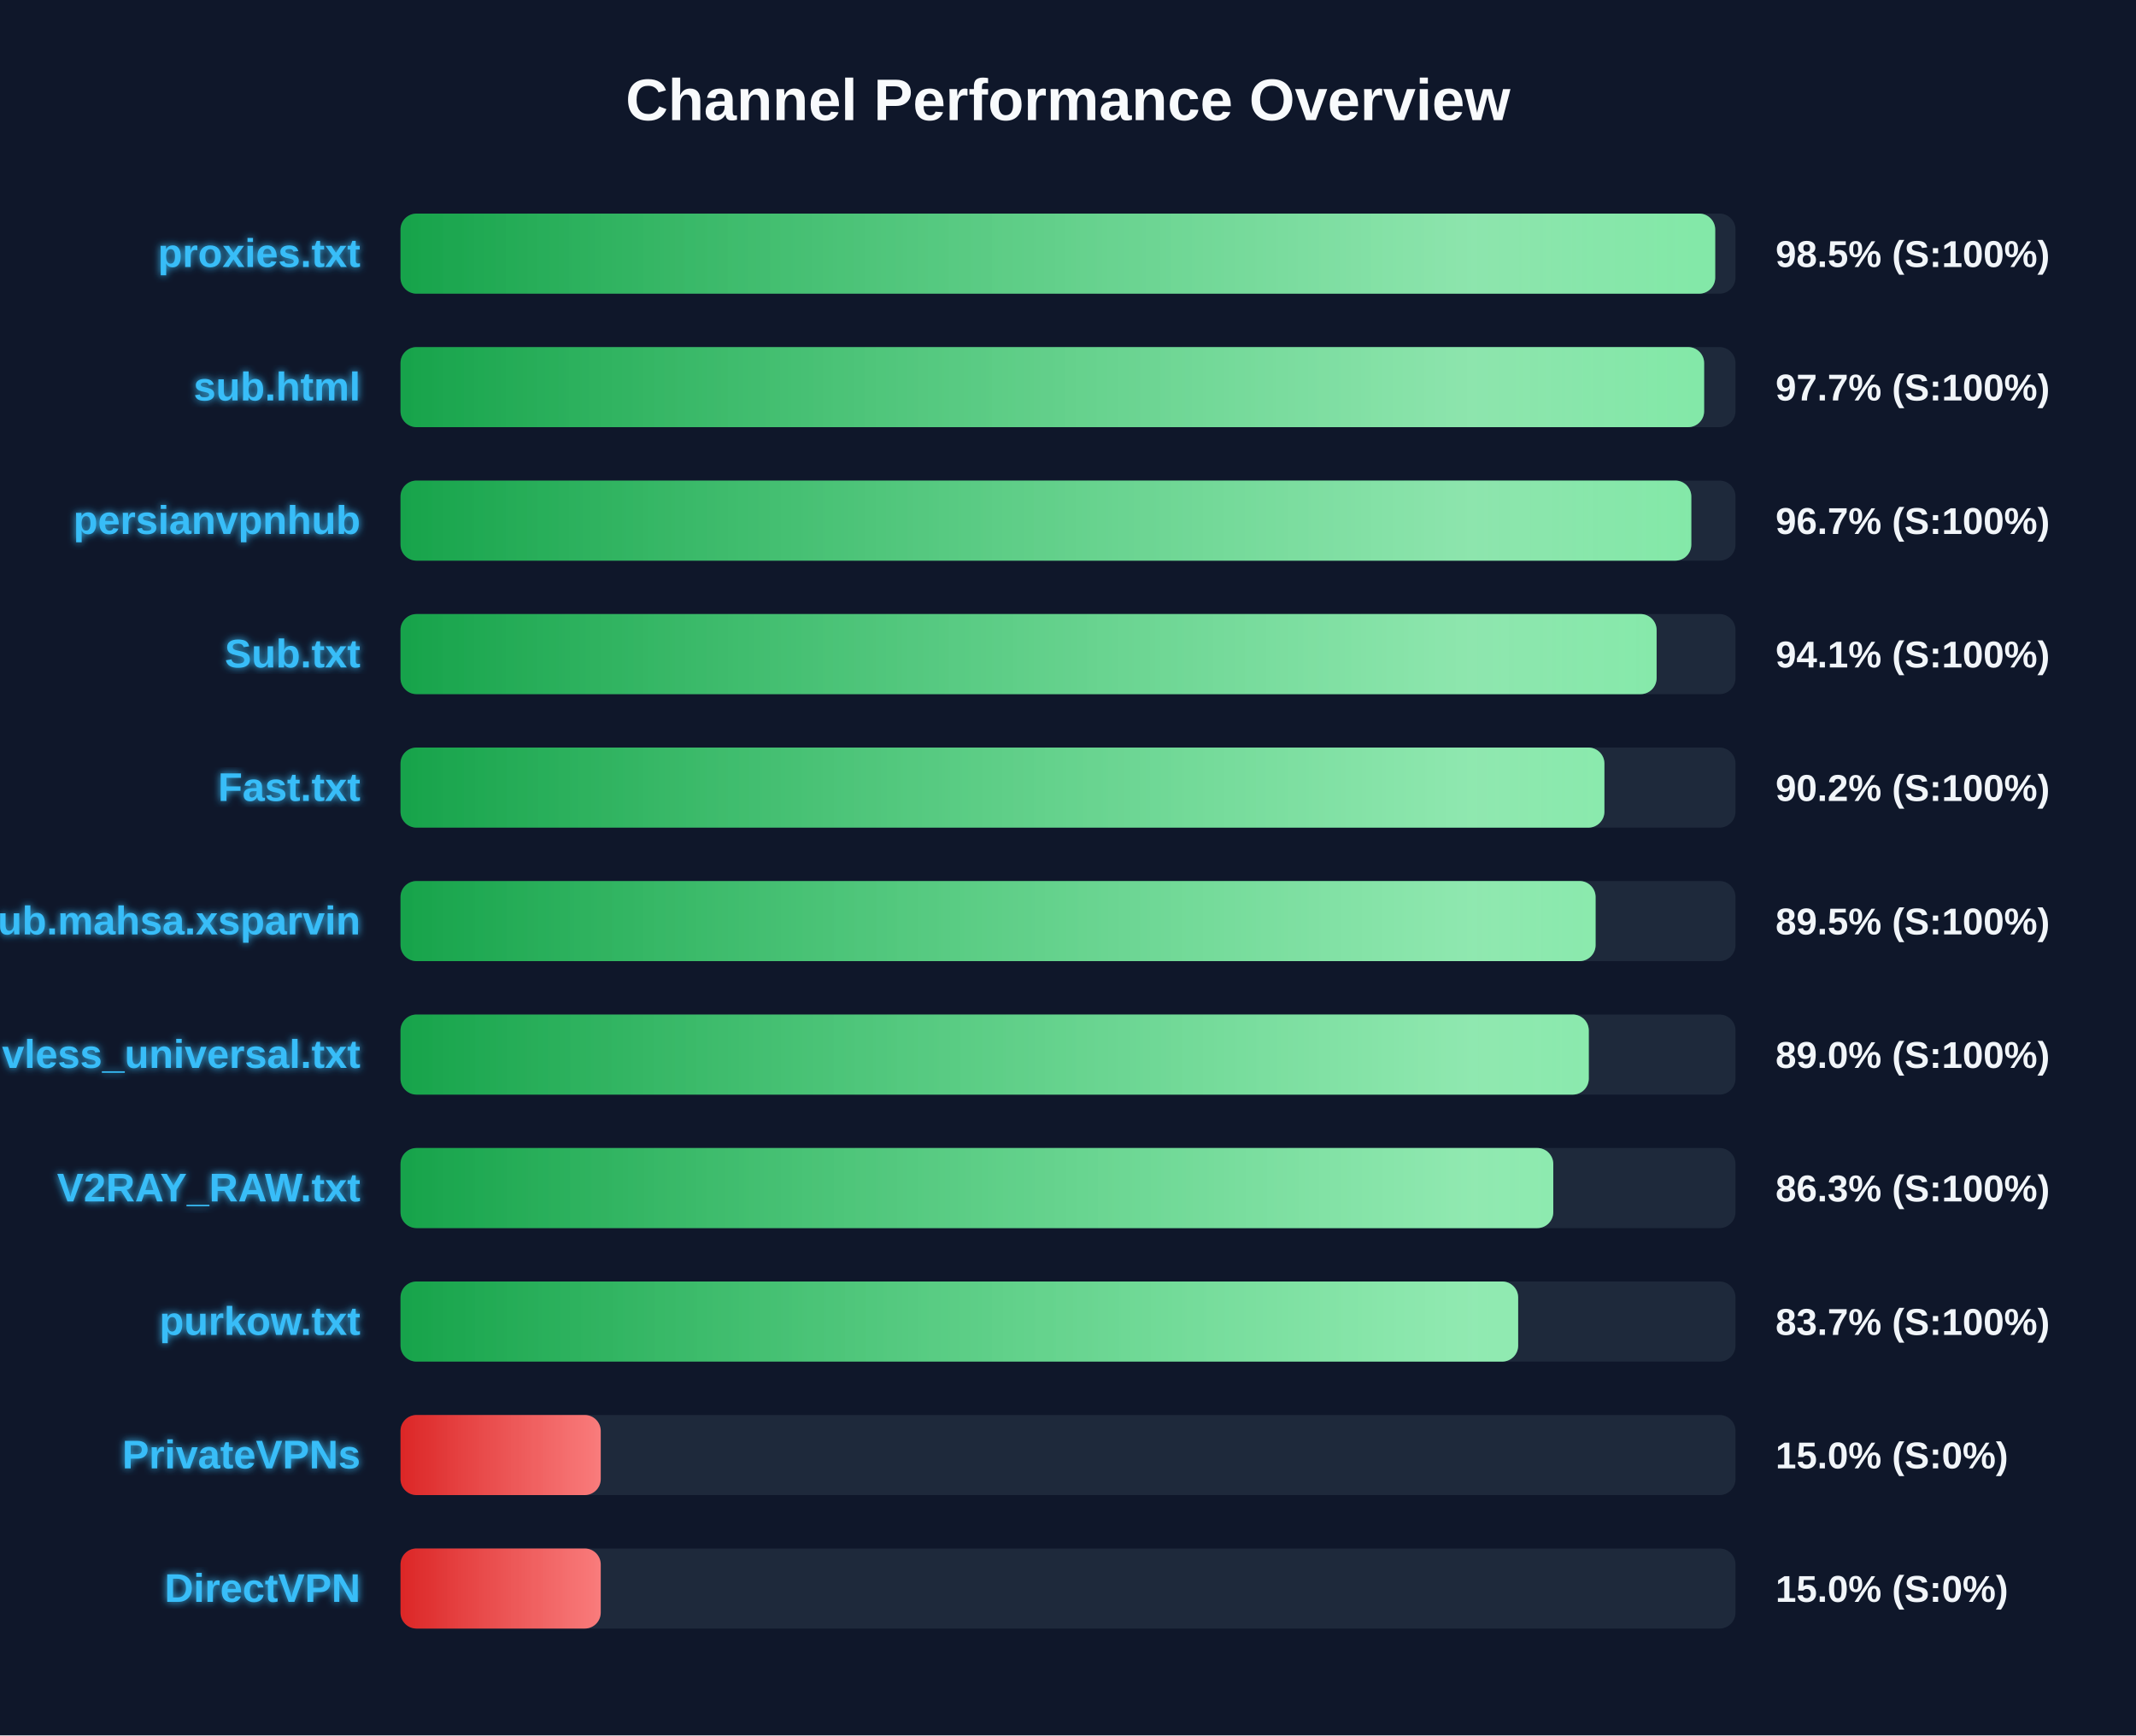
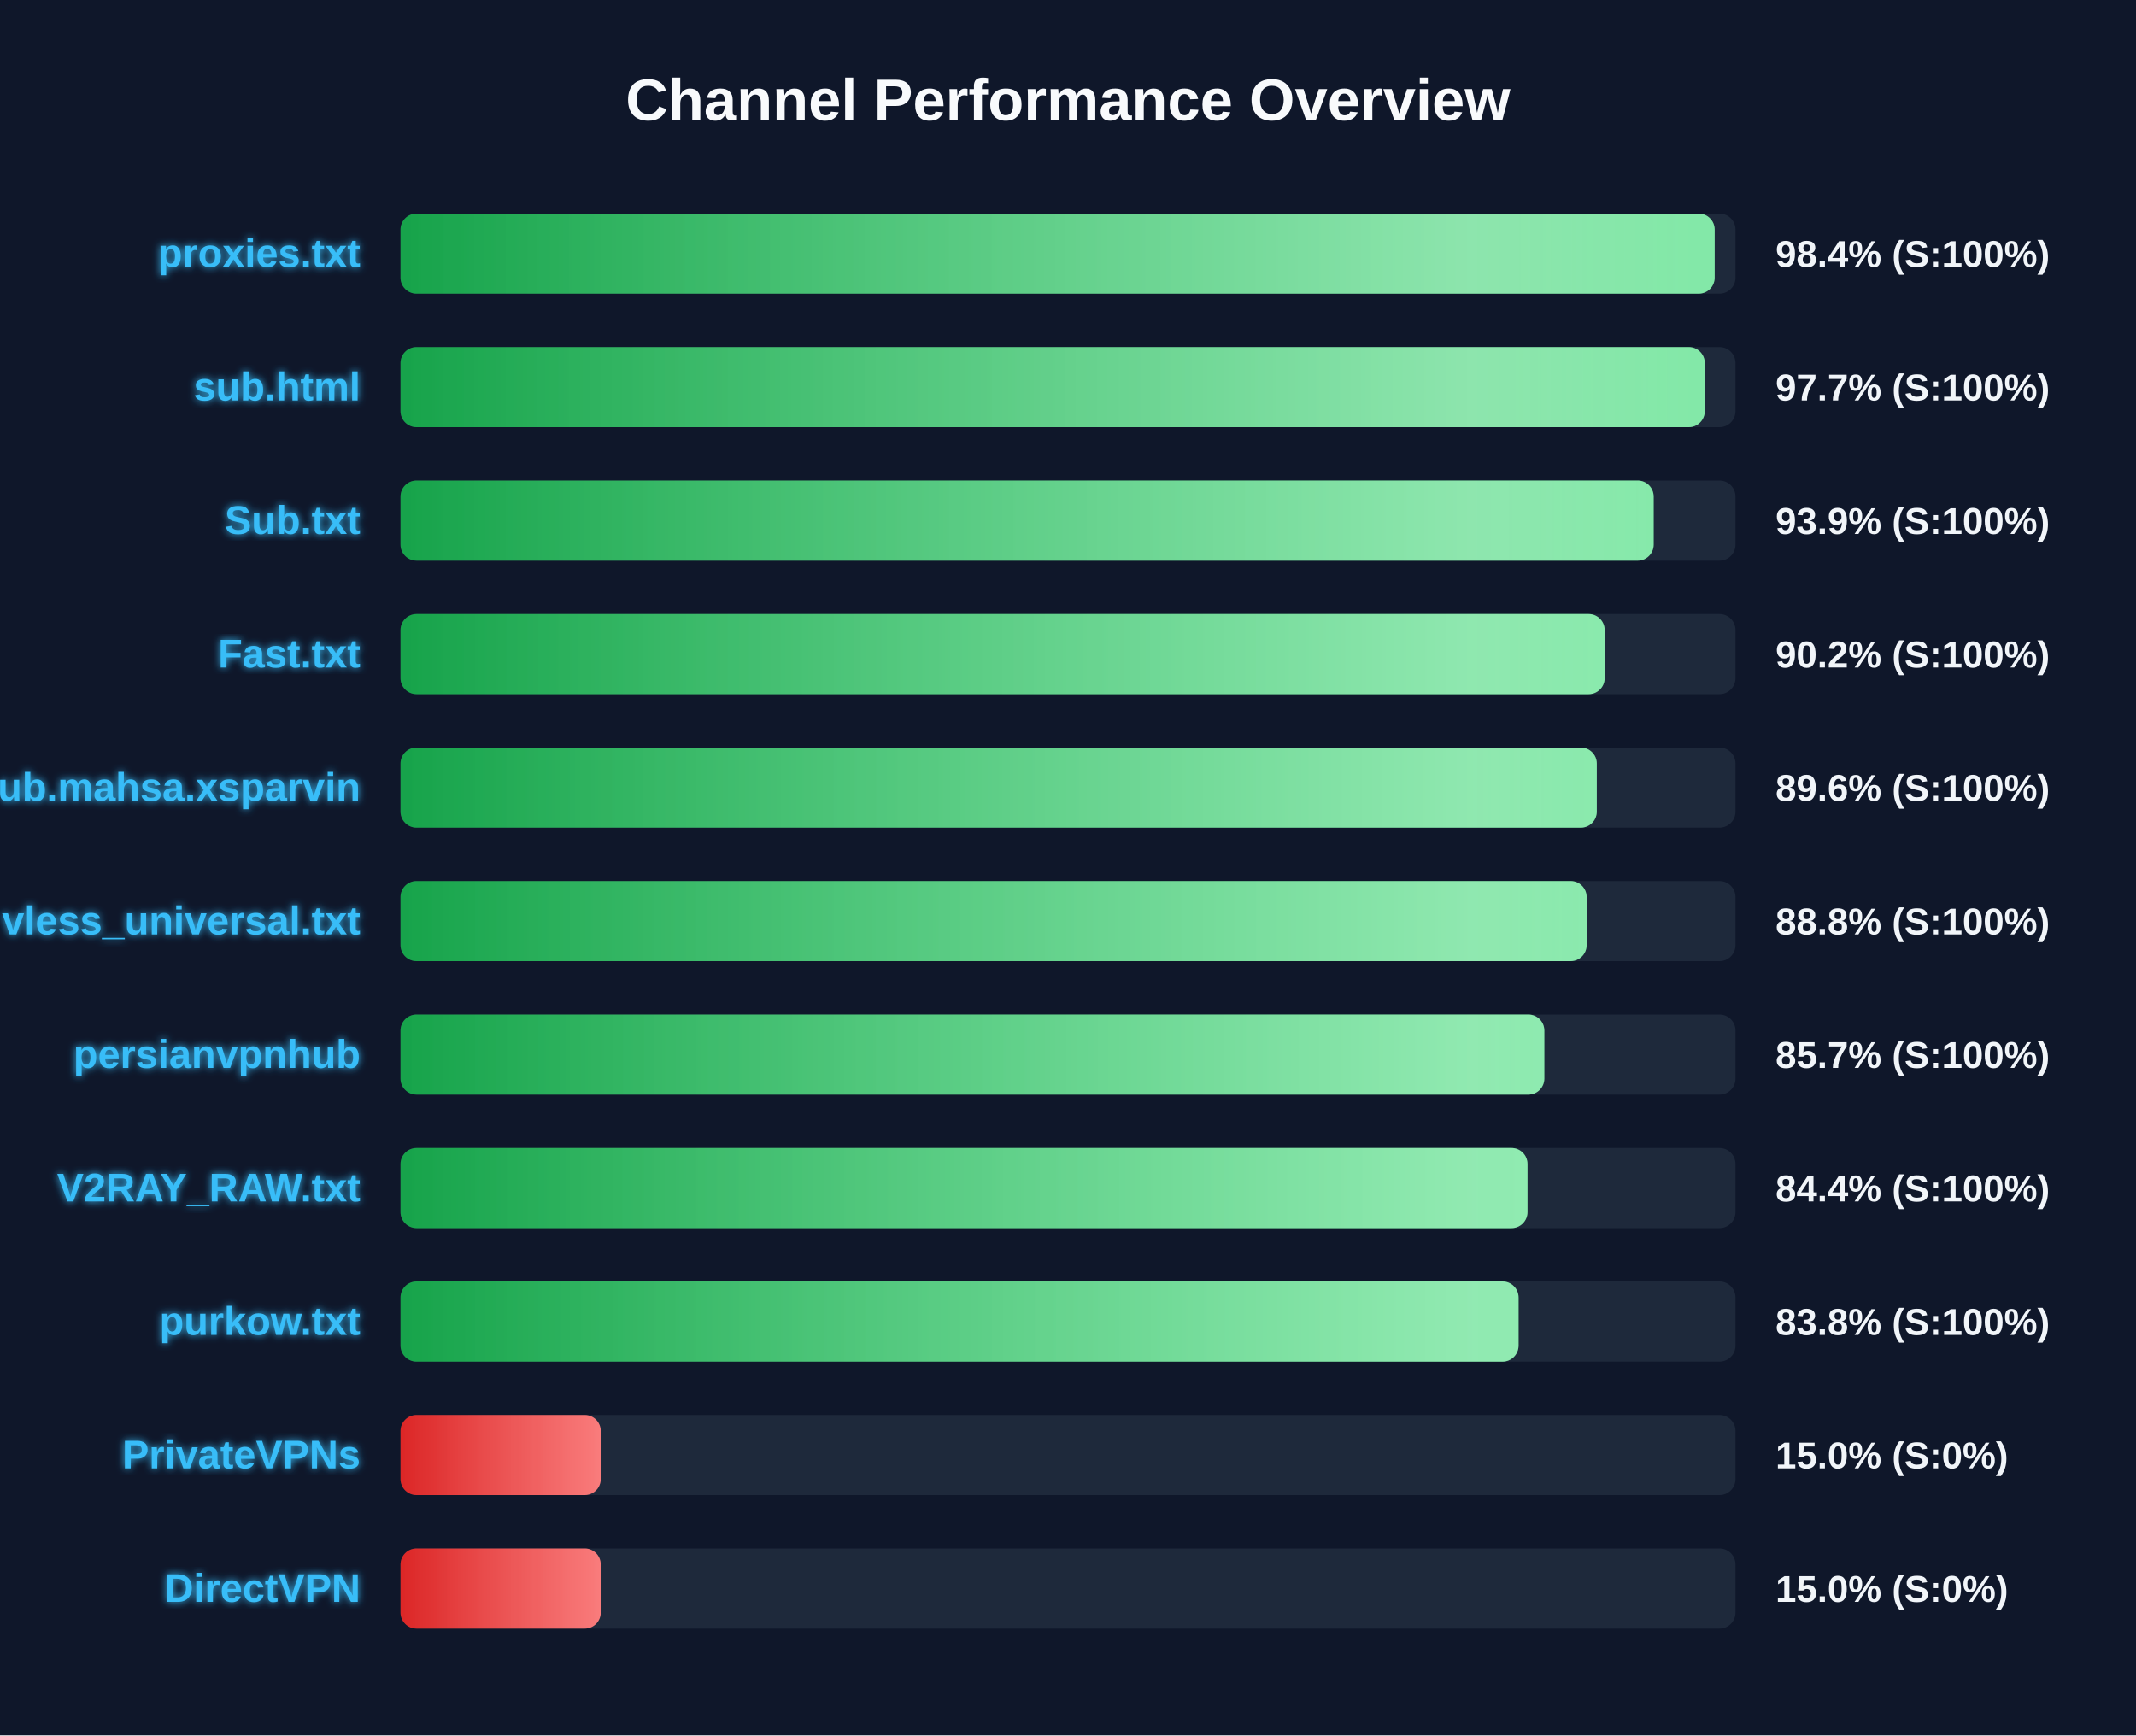
<svg xmlns="http://www.w3.org/2000/svg" width="800" height="650" version="1.1">
  <defs>
    <linearGradient id="grad-green" x1="0%" y1="0%" x2="100%" y2="0%">
      <stop offset="0%" stop-color="#16a34a" />
      <stop offset="100%" stop-color="#4ade80" />
    </linearGradient>
    <linearGradient id="grad-yellow" x1="0%" y1="0%" x2="100%" y2="0%">
      <stop offset="0%" stop-color="#ca8a04" />
      <stop offset="100%" stop-color="#fde047" />
    </linearGradient>
    <linearGradient id="grad-red" x1="0%" y1="0%" x2="100%" y2="0%">
      <stop offset="0%" stop-color="#dc2626" />
      <stop offset="100%" stop-color="#f87171" />
    </linearGradient>
    <linearGradient id="shimmer" x1="0%" y1="0%" x2="100%" y2="0%">
      <stop offset="0%" stop-color="rgba(255,255,255,0)" />
      <stop offset="50%" stop-color="rgba(255,255,255,0.4)" />
      <stop offset="100%" stop-color="rgba(255,255,255,0)" />
    </linearGradient>
    <filter id="glow" x="-20%" y="-20%" width="140%" height="140%">
      <feGaussianBlur stdDeviation="1.5" result="blur" />
      <feComposite in="SourceGraphic" in2="blur" operator="over" />
    </filter>
  </defs>
  <style>
        .bg-rect { fill: #0f172a; }
        .title { font: bold 22px 'Segoe UI', Arial, sans-serif; fill: #f8fafc; }
        .row { font: bold 15px 'Segoe UI', Arial, sans-serif; fill: #38bdf8; filter: url(#glow); }
        .score { font: bold 14px 'Segoe UI', Arial, sans-serif; fill: #f1f5f9; }
        @keyframes shimmer-anim {
            0% { transform: translateX(-100%); }
            100% { transform: translateX(200%); }
        }
        .shimmer-rect {
            animation: shimmer-anim 2.5s infinite linear;
        }
    </style>
  <rect width="100%" height="100%" class="bg-rect" />
  <text x="400" y="45" text-anchor="middle" class="title">Channel Performance Overview</text>
  <rect x="150" y="80" width="500" height="30" fill="#1e293b" rx="6" />
  <clipPath id="clip-0">
-     <rect x="150" y="80" width="492.4" height="30" rx="6" />
+     <rect x="150" y="80" width="492.2" height="30" rx="6" />
  </clipPath>
-   <rect x="150" y="80" width="492.4" height="30" fill="url(#grad-green)" rx="6" />
+   <rect x="150" y="80" width="492.2" height="30" fill="url(#grad-green)" rx="6" />
  <g clip-path="url(#clip-0)">
    <rect x="150" y="80" width="100%" height="30" fill="url(#shimmer)" class="shimmer-rect" />
  </g>
  <text x="135" y="100" text-anchor="end" class="row">proxies.txt</text>
-   <text x="665" y="100" text-anchor="start" class="score">98.5% (S:100%)</text>
+   <text x="665" y="100" text-anchor="start" class="score">98.4% (S:100%)</text>
  <rect x="150" y="130" width="500" height="30" fill="#1e293b" rx="6" />
  <clipPath id="clip-1">
-     <rect x="150" y="130" width="488.25" height="30" rx="6" />
+     <rect x="150" y="130" width="488.5" height="30" rx="6" />
  </clipPath>
-   <rect x="150" y="130" width="488.25" height="30" fill="url(#grad-green)" rx="6" />
+   <rect x="150" y="130" width="488.5" height="30" fill="url(#grad-green)" rx="6" />
  <g clip-path="url(#clip-1)">
    <rect x="150" y="130" width="100%" height="30" fill="url(#shimmer)" class="shimmer-rect" />
  </g>
  <text x="135" y="150" text-anchor="end" class="row">sub.html</text>
  <text x="665" y="150" text-anchor="start" class="score">97.7% (S:100%)</text>
  <rect x="150" y="180" width="500" height="30" fill="#1e293b" rx="6" />
  <clipPath id="clip-2">
-     <rect x="150" y="180" width="483.45" height="30" rx="6" />
+     <rect x="150" y="180" width="469.35" height="30" rx="6" />
  </clipPath>
-   <rect x="150" y="180" width="483.45" height="30" fill="url(#grad-green)" rx="6" />
+   <rect x="150" y="180" width="469.35" height="30" fill="url(#grad-green)" rx="6" />
  <g clip-path="url(#clip-2)">
    <rect x="150" y="180" width="100%" height="30" fill="url(#shimmer)" class="shimmer-rect" />
  </g>
-   <text x="135" y="200" text-anchor="end" class="row">persianvpnhub</text>
-   <text x="665" y="200" text-anchor="start" class="score">96.7% (S:100%)</text>
+   <text x="135" y="200" text-anchor="end" class="row">Sub.txt</text>
+   <text x="665" y="200" text-anchor="start" class="score">93.9% (S:100%)</text>
  <rect x="150" y="230" width="500" height="30" fill="#1e293b" rx="6" />
  <clipPath id="clip-3">
-     <rect x="150" y="230" width="470.45" height="30" rx="6" />
+     <rect x="150" y="230" width="451.0" height="30" rx="6" />
  </clipPath>
-   <rect x="150" y="230" width="470.45" height="30" fill="url(#grad-green)" rx="6" />
+   <rect x="150" y="230" width="451.0" height="30" fill="url(#grad-green)" rx="6" />
  <g clip-path="url(#clip-3)">
    <rect x="150" y="230" width="100%" height="30" fill="url(#shimmer)" class="shimmer-rect" />
  </g>
-   <text x="135" y="250" text-anchor="end" class="row">Sub.txt</text>
-   <text x="665" y="250" text-anchor="start" class="score">94.1% (S:100%)</text>
+   <text x="135" y="250" text-anchor="end" class="row">Fast.txt</text>
+   <text x="665" y="250" text-anchor="start" class="score">90.2% (S:100%)</text>
  <rect x="150" y="280" width="500" height="30" fill="#1e293b" rx="6" />
  <clipPath id="clip-4">
-     <rect x="150" y="280" width="450.9" height="30" rx="6" />
+     <rect x="150" y="280" width="448.05" height="30" rx="6" />
  </clipPath>
-   <rect x="150" y="280" width="450.9" height="30" fill="url(#grad-green)" rx="6" />
+   <rect x="150" y="280" width="448.05" height="30" fill="url(#grad-green)" rx="6" />
  <g clip-path="url(#clip-4)">
    <rect x="150" y="280" width="100%" height="30" fill="url(#shimmer)" class="shimmer-rect" />
  </g>
-   <text x="135" y="300" text-anchor="end" class="row">Fast.txt</text>
-   <text x="665" y="300" text-anchor="start" class="score">90.2% (S:100%)</text>
+   <text x="135" y="300" text-anchor="end" class="row">Sub.mahsa.xsparvin</text>
+   <text x="665" y="300" text-anchor="start" class="score">89.6% (S:100%)</text>
  <rect x="150" y="330" width="500" height="30" fill="#1e293b" rx="6" />
  <clipPath id="clip-5">
-     <rect x="150" y="330" width="447.6" height="30" rx="6" />
+     <rect x="150" y="330" width="444.25" height="30" rx="6" />
  </clipPath>
-   <rect x="150" y="330" width="447.6" height="30" fill="url(#grad-green)" rx="6" />
+   <rect x="150" y="330" width="444.25" height="30" fill="url(#grad-green)" rx="6" />
  <g clip-path="url(#clip-5)">
    <rect x="150" y="330" width="100%" height="30" fill="url(#shimmer)" class="shimmer-rect" />
  </g>
-   <text x="135" y="350" text-anchor="end" class="row">Sub.mahsa.xsparvin</text>
-   <text x="665" y="350" text-anchor="start" class="score">89.5% (S:100%)</text>
+   <text x="135" y="350" text-anchor="end" class="row">vless_universal.txt</text>
+   <text x="665" y="350" text-anchor="start" class="score">88.8% (S:100%)</text>
  <rect x="150" y="380" width="500" height="30" fill="#1e293b" rx="6" />
  <clipPath id="clip-6">
-     <rect x="150" y="380" width="445.05" height="30" rx="6" />
+     <rect x="150" y="380" width="428.4" height="30" rx="6" />
  </clipPath>
-   <rect x="150" y="380" width="445.05" height="30" fill="url(#grad-green)" rx="6" />
+   <rect x="150" y="380" width="428.4" height="30" fill="url(#grad-green)" rx="6" />
  <g clip-path="url(#clip-6)">
    <rect x="150" y="380" width="100%" height="30" fill="url(#shimmer)" class="shimmer-rect" />
  </g>
-   <text x="135" y="400" text-anchor="end" class="row">vless_universal.txt</text>
-   <text x="665" y="400" text-anchor="start" class="score">89.0% (S:100%)</text>
+   <text x="135" y="400" text-anchor="end" class="row">persianvpnhub</text>
+   <text x="665" y="400" text-anchor="start" class="score">85.7% (S:100%)</text>
  <rect x="150" y="430" width="500" height="30" fill="#1e293b" rx="6" />
  <clipPath id="clip-7">
-     <rect x="150" y="430" width="431.75" height="30" rx="6" />
+     <rect x="150" y="430" width="422.1" height="30" rx="6" />
  </clipPath>
-   <rect x="150" y="430" width="431.75" height="30" fill="url(#grad-green)" rx="6" />
+   <rect x="150" y="430" width="422.1" height="30" fill="url(#grad-green)" rx="6" />
  <g clip-path="url(#clip-7)">
    <rect x="150" y="430" width="100%" height="30" fill="url(#shimmer)" class="shimmer-rect" />
  </g>
  <text x="135" y="450" text-anchor="end" class="row">V2RAY_RAW.txt</text>
-   <text x="665" y="450" text-anchor="start" class="score">86.3% (S:100%)</text>
+   <text x="665" y="450" text-anchor="start" class="score">84.4% (S:100%)</text>
  <rect x="150" y="480" width="500" height="30" fill="#1e293b" rx="6" />
  <clipPath id="clip-8">
-     <rect x="150" y="480" width="418.6" height="30" rx="6" />
+     <rect x="150" y="480" width="418.75" height="30" rx="6" />
  </clipPath>
-   <rect x="150" y="480" width="418.6" height="30" fill="url(#grad-green)" rx="6" />
+   <rect x="150" y="480" width="418.75" height="30" fill="url(#grad-green)" rx="6" />
  <g clip-path="url(#clip-8)">
    <rect x="150" y="480" width="100%" height="30" fill="url(#shimmer)" class="shimmer-rect" />
  </g>
  <text x="135" y="500" text-anchor="end" class="row">purkow.txt</text>
-   <text x="665" y="500" text-anchor="start" class="score">83.7% (S:100%)</text>
+   <text x="665" y="500" text-anchor="start" class="score">83.8% (S:100%)</text>
  <rect x="150" y="530" width="500" height="30" fill="#1e293b" rx="6" />
  <clipPath id="clip-9">
    <rect x="150" y="530" width="75.0" height="30" rx="6" />
  </clipPath>
  <rect x="150" y="530" width="75.0" height="30" fill="url(#grad-red)" rx="6" />
  <g clip-path="url(#clip-9)">
    <rect x="150" y="530" width="100%" height="30" fill="url(#shimmer)" class="shimmer-rect" />
  </g>
  <text x="135" y="550" text-anchor="end" class="row">PrivateVPNs</text>
  <text x="665" y="550" text-anchor="start" class="score">15.0% (S:0%)</text>
  <rect x="150" y="580" width="500" height="30" fill="#1e293b" rx="6" />
  <clipPath id="clip-10">
    <rect x="150" y="580" width="75.0" height="30" rx="6" />
  </clipPath>
  <rect x="150" y="580" width="75.0" height="30" fill="url(#grad-red)" rx="6" />
  <g clip-path="url(#clip-10)">
    <rect x="150" y="580" width="100%" height="30" fill="url(#shimmer)" class="shimmer-rect" />
  </g>
  <text x="135" y="600" text-anchor="end" class="row">DirectVPN</text>
  <text x="665" y="600" text-anchor="start" class="score">15.0% (S:0%)</text>
</svg>
